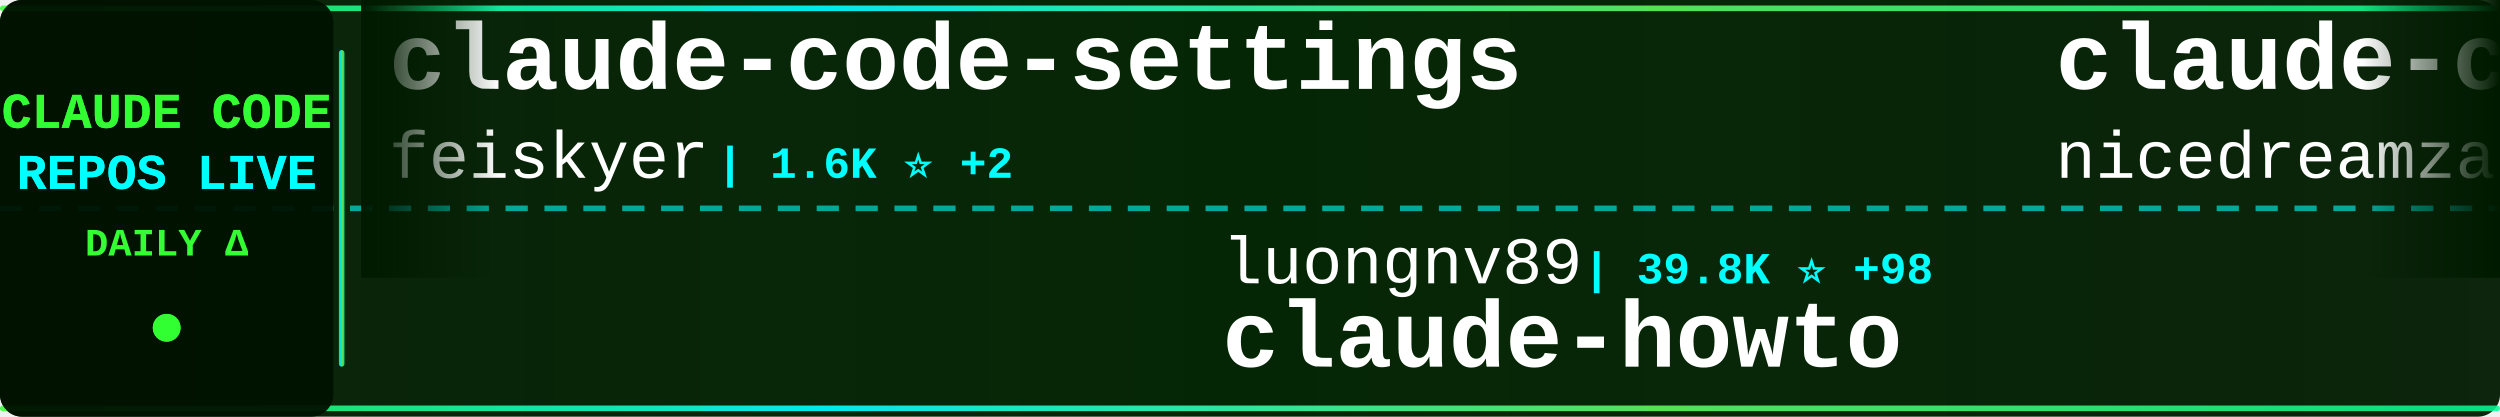
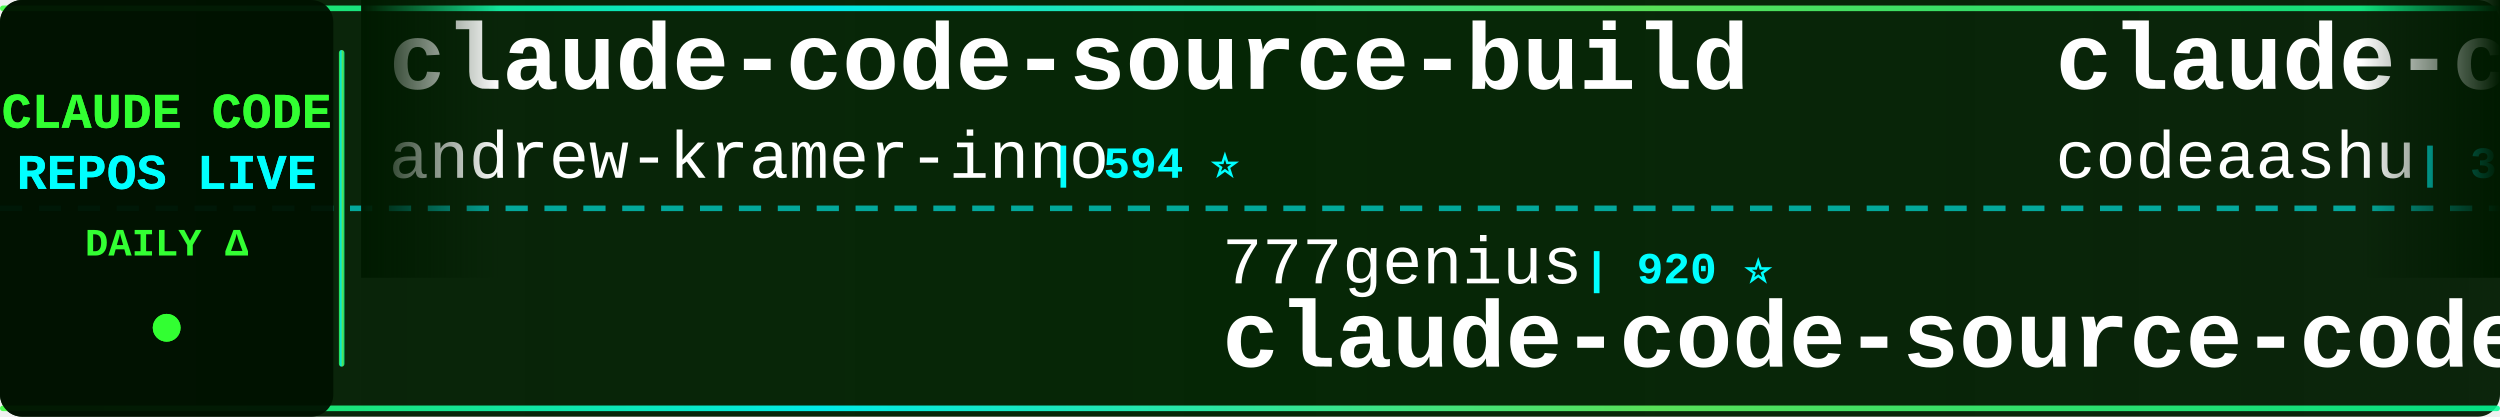
<svg xmlns="http://www.w3.org/2000/svg" width="900" height="150">
  <defs>
    <linearGradient id="tickerBg" x1="0%" y1="0%" x2="100%" y2="0%">
      <stop offset="0%" style="stop-color:#001a00;stop-opacity:0.95" />
      <stop offset="50%" style="stop-color:#002200;stop-opacity:0.98" />
      <stop offset="100%" style="stop-color:#001a00;stop-opacity:0.95" />
    </linearGradient>
    <linearGradient id="borderGrad" x1="0%" y1="0%" x2="100%" y2="0%">
      <stop offset="0%" style="stop-color:#33ff33;stop-opacity:0.85">
        <animate attributeName="stop-opacity" values="0.85;1;0.85" dur="2s" repeatCount="indefinite" />
      </stop>
      <stop offset="33%" style="stop-color:#00ffff;stop-opacity:0.9">
        <animate attributeName="stop-opacity" values="0.9;1;0.9" dur="2.2s" repeatCount="indefinite" />
      </stop>
      <stop offset="66%" style="stop-color:#66ff66;stop-opacity:0.85">
        <animate attributeName="stop-opacity" values="0.85;1;0.85" dur="1.8s" repeatCount="indefinite" />
      </stop>
      <stop offset="100%" style="stop-color:#00ff99;stop-opacity:0.85">
        <animate attributeName="stop-opacity" values="0.85;1;0.85" dur="2s" repeatCount="indefinite" />
      </stop>
    </linearGradient>
    <filter id="textGlow">
      <feGaussianBlur stdDeviation="0.1" result="coloredBlur" />
      <feMerge>
        <feMergeNode in="coloredBlur" />
        <feMergeNode in="SourceGraphic" />
      </feMerge>
    </filter>
    <filter id="metricGlow">
      <feGaussianBlur stdDeviation="0.2" result="coloredBlur" />
      <feMerge>
        <feMergeNode in="coloredBlur" />
        <feMergeNode in="SourceGraphic" />
      </feMerge>
    </filter>
    <linearGradient id="leftFade" x1="0%" y1="0%" x2="100%" y2="0%">
      <stop offset="0%" style="stop-color:#001a00;stop-opacity:1" />
      <stop offset="100%" style="stop-color:#001a00;stop-opacity:0" />
    </linearGradient>
    <linearGradient id="rightFade" x1="0%" y1="0%" x2="100%" y2="0%">
      <stop offset="0%" style="stop-color:#001a00;stop-opacity:0" />
      <stop offset="100%" style="stop-color:#001a00;stop-opacity:1" />
    </linearGradient>
  </defs>
  <rect width="900" height="150" fill="url(#tickerBg)" rx="8" />
  <rect x="0" y="2" width="900" height="2" fill="url(#borderGrad)" rx="1" />
  <rect x="0" y="146" width="900" height="2" fill="url(#borderGrad)" rx="1" />
  <line x1="0" y1="75" x2="900" y2="75" stroke="#00ffff" stroke-width="2" stroke-dasharray="8 6" opacity="0.6" />
  <rect x="0" y="0" width="120" height="150" fill="#001100" opacity="0.95" rx="8" />
  <text x="60" y="46" font-family="'Courier New', monospace" font-size="18" font-weight="bold" fill="#33ff33" text-anchor="middle" filter="url(#textGlow)">
    CLAUDE CODE
  </text>
  <text x="60" y="68" font-family="'Courier New', monospace" font-size="18" font-weight="bold" fill="#00ffff" text-anchor="middle" filter="url(#textGlow)">
    REPOS LIVE
  </text>
  <text x="60" y="92" font-family="'Courier New', monospace" font-size="14" font-weight="bold" fill="#33ff33" text-anchor="middle">
    DAILY Δ
  </text>
  <circle cx="60" cy="118" r="5" fill="#33ff33" filter="url(#metricGlow)">
    <animate attributeName="r" values="4;6;4" dur="1.5s" repeatCount="indefinite" />
    <animate attributeName="opacity" values="0.6;1;0.6" dur="1.5s" repeatCount="indefinite" />
  </circle>
  <rect x="122" y="18" width="2" height="114" fill="url(#borderGrad)" rx="1" />
  <clipPath id="tickerClip">
    <rect x="130" y="0" width="770" height="150" />
  </clipPath>
  <g clip-path="url(#tickerClip)">
    <g id="tickerItems">
      <animateTransform attributeName="transform" attributeType="XML" type="translate" from="0 0" to="-3000 0" dur="54s" repeatCount="indefinite" />
      <g transform="translate(0, 0)">
-         <text x="140" y="32" font-family="'Courier New', monospace" font-size="34" font-weight="bold" fill="#ffffff">claude-code-settings</text>
-         <text x="140" y="64" font-family="'Courier New', monospace" font-size="24" font-weight="normal" fill="#ffffff" opacity="1.0">feiskyer</text>
-         <text x="258" y="64" font-family="'Courier New', monospace" font-size="16" font-weight="bold" fill="#00ffff"> | 1.6K ⭐ +2</text>
+         <text x="140" y="32" font-family="'Courier New', monospace" font-size="34" font-weight="bold" fill="#ffffff">claude-code-source-build</text>
+         <text x="140" y="64" font-family="'Courier New', monospace" font-size="24" font-weight="normal" fill="#ffffff" opacity="1.0">andrew-kramer-inno</text>
+         <text x="378" y="64" font-family="'Courier New', monospace" font-size="16" font-weight="bold" fill="#00ffff"> | 594 ⭐</text>
      </g>
      <g transform="translate(300, 0)">
-         <text x="140" y="102" font-family="'Courier New', monospace" font-size="24" font-weight="normal" fill="#ffffff" opacity="1.0">luongnv89</text>
-         <text x="270" y="102" font-family="'Courier New', monospace" font-size="16" font-weight="bold" fill="#00ffff"> | 39.8K ⭐ +98</text>
-         <text x="140" y="132" font-family="'Courier New', monospace" font-size="34" font-weight="bold" fill="#ffffff">claude-howto</text>
+         <text x="140" y="102" font-family="'Courier New', monospace" font-size="24" font-weight="normal" fill="#ffffff" opacity="1.0">777genius</text>
+         <text x="270" y="102" font-family="'Courier New', monospace" font-size="16" font-weight="bold" fill="#00ffff"> | 920 ⭐</text>
+         <text x="140" y="132" font-family="'Courier New', monospace" font-size="34" font-weight="bold" fill="#ffffff">claude-code-source-code</text>
      </g>
      <g transform="translate(600, 0)">
-         <text x="140" y="32" font-family="'Courier New', monospace" font-size="34" font-weight="bold" fill="#ffffff">claude-code-local</text>
-         <text x="140" y="64" font-family="'Courier New', monospace" font-size="24" font-weight="normal" fill="#ffffff" opacity="1.0">nicedreamzapp</text>
-         <text x="318" y="64" font-family="'Courier New', monospace" font-size="16" font-weight="bold" fill="#00ffff"> | 2.9K ⭐ +6</text>
+         <text x="140" y="32" font-family="'Courier New', monospace" font-size="34" font-weight="bold" fill="#ffffff">claude-code</text>
+         <text x="140" y="64" font-family="'Courier New', monospace" font-size="24" font-weight="normal" fill="#ffffff" opacity="1.0">codeaashu</text>
+         <text x="270" y="64" font-family="'Courier New', monospace" font-size="16" font-weight="bold" fill="#00ffff"> | 3.1K ⭐ +5</text>
      </g>
      <g transform="translate(900, 0)">
-         <text x="140" y="102" font-family="'Courier New', monospace" font-size="24" font-weight="normal" fill="#ffffff" opacity="1.0">Tinkeringg-Lab</text>
-         <text x="330" y="102" font-family="'Courier New', monospace" font-size="16" font-weight="bold" fill="#00ffff"> | 211 ⭐</text>
-         <text x="140" y="132" font-family="'Courier New', monospace" font-size="34" font-weight="bold" fill="#ffffff">claude-code</text>
+         <text x="140" y="102" font-family="'Courier New', monospace" font-size="24" font-weight="normal" fill="#ffffff" opacity="1.0">luyao618</text>
+         <text x="258" y="102" font-family="'Courier New', monospace" font-size="16" font-weight="bold" fill="#00ffff"> | 1.6K ⭐ +5</text>
+         <text x="140" y="132" font-family="'Courier New', monospace" font-size="34" font-weight="bold" fill="#ffffff">Claude-Code-Source-Study</text>
      </g>
      <g transform="translate(1200, 0)">
-         <text x="140" y="32" font-family="'Courier New', monospace" font-size="34" font-weight="bold" fill="#ffffff">claude-code-analysis</text>
-         <text x="140" y="64" font-family="'Courier New', monospace" font-size="24" font-weight="normal" fill="#ffffff" opacity="1.0">liuup</text>
-         <text x="222" y="64" font-family="'Courier New', monospace" font-size="16" font-weight="bold" fill="#00ffff"> | 3.5K ⭐ +13</text>
+         <text x="140" y="32" font-family="'Courier New', monospace" font-size="34" font-weight="bold" fill="#ffffff">Claude-code</text>
+         <text x="140" y="64" font-family="'Courier New', monospace" font-size="24" font-weight="normal" fill="#ffffff" opacity="1.0">zstmfhy</text>
+         <text x="246" y="64" font-family="'Courier New', monospace" font-size="16" font-weight="bold" fill="#00ffff"> | 190 ⭐</text>
      </g>
      <g transform="translate(1500, 0)">
-         <text x="140" y="102" font-family="'Courier New', monospace" font-size="24" font-weight="normal" fill="#ffffff" opacity="1.0">JrCx7scC</text>
-         <text x="258" y="102" font-family="'Courier New', monospace" font-size="16" font-weight="bold" fill="#00ffff"> | 371 ⭐</text>
-         <text x="140" y="132" font-family="'Courier New', monospace" font-size="34" font-weight="bold" fill="#ffffff">claude-code-source</text>
+         <text x="140" y="102" font-family="'Courier New', monospace" font-size="24" font-weight="normal" fill="#ffffff" opacity="1.0">digitalsamba</text>
+         <text x="306" y="102" font-family="'Courier New', monospace" font-size="16" font-weight="bold" fill="#00ffff"> | 1.7K ⭐ +6</text>
+         <text x="140" y="132" font-family="'Courier New', monospace" font-size="34" font-weight="bold" fill="#ffffff">claude-code-video-toolki...</text>
      </g>
      <g transform="translate(1800, 0)">
-         <text x="140" y="32" font-family="'Courier New', monospace" font-size="34" font-weight="bold" fill="#ffffff">claude-code</text>
-         <text x="140" y="64" font-family="'Courier New', monospace" font-size="24" font-weight="normal" fill="#ffffff" opacity="1.0">T-Lab-CUHKSZ</text>
-         <text x="306" y="64" font-family="'Courier New', monospace" font-size="16" font-weight="bold" fill="#00ffff"> | 325 ⭐ +1</text>
+         <text x="140" y="32" font-family="'Courier New', monospace" font-size="34" font-weight="bold" fill="#ffffff">claude_code_src</text>
+         <text x="140" y="64" font-family="'Courier New', monospace" font-size="24" font-weight="normal" fill="#ffffff" opacity="1.0">ponponon</text>
+         <text x="258" y="64" font-family="'Courier New', monospace" font-size="16" font-weight="bold" fill="#00ffff"> | 2.3K ⭐ +1</text>
      </g>
      <g transform="translate(2100, 0)">
-         <text x="140" y="102" font-family="'Courier New', monospace" font-size="24" font-weight="normal" fill="#ffffff" opacity="1.0">anthropics</text>
-         <text x="282" y="102" font-family="'Courier New', monospace" font-size="16" font-weight="bold" fill="#00ffff"> | 5.5K ⭐ +7</text>
-         <text x="140" y="132" font-family="'Courier New', monospace" font-size="34" font-weight="bold" fill="#ffffff">claude-code-security-rev...</text>
+         <text x="140" y="102" font-family="'Courier New', monospace" font-size="24" font-weight="normal" fill="#ffffff" opacity="1.0">disler</text>
+         <text x="234" y="102" font-family="'Courier New', monospace" font-size="16" font-weight="bold" fill="#00ffff"> | 1.5K ⭐ +5</text>
+         <text x="140" y="132" font-family="'Courier New', monospace" font-size="34" font-weight="bold" fill="#ffffff">pi-vs-claude-code</text>
      </g>
      <g transform="translate(2400, 0)">
-         <text x="140" y="32" font-family="'Courier New', monospace" font-size="34" font-weight="bold" fill="#ffffff">claude-code</text>
-         <text x="140" y="64" font-family="'Courier New', monospace" font-size="24" font-weight="normal" fill="#ffffff" opacity="1.0">yasasbanukaofficial</text>
-         <text x="390" y="64" font-family="'Courier New', monospace" font-size="16" font-weight="bold" fill="#00ffff"> | 3.7K ⭐ +10</text>
+         <text x="140" y="32" font-family="'Courier New', monospace" font-size="34" font-weight="bold" fill="#ffffff">claude-code-harness</text>
+         <text x="140" y="64" font-family="'Courier New', monospace" font-size="24" font-weight="normal" fill="#ffffff" opacity="1.0">Chachamaru127</text>
+         <text x="318" y="64" font-family="'Courier New', monospace" font-size="16" font-weight="bold" fill="#00ffff"> | 3.0K ⭐ +5</text>
      </g>
      <g transform="translate(2700, 0)">
-         <text x="140" y="102" font-family="'Courier New', monospace" font-size="24" font-weight="normal" fill="#ffffff" opacity="1.0">jeremylongshore</text>
-         <text x="342" y="102" font-family="'Courier New', monospace" font-size="16" font-weight="bold" fill="#00ffff"> | 2.5K ⭐ +6</text>
-         <text x="140" y="132" font-family="'Courier New', monospace" font-size="34" font-weight="bold" fill="#ffffff">claude-code-plugins-plus...</text>
+         <text x="140" y="102" font-family="'Courier New', monospace" font-size="24" font-weight="normal" fill="#ffffff" opacity="1.0">centminmod</text>
+         <text x="282" y="102" font-family="'Courier New', monospace" font-size="16" font-weight="bold" fill="#00ffff"> | 2.5K ⭐ +2</text>
+         <text x="140" y="132" font-family="'Courier New', monospace" font-size="34" font-weight="bold" fill="#ffffff">my-claude-code-setup</text>
      </g>
      <g transform="translate(3000, 0)">
-         <text x="140" y="32" font-family="'Courier New', monospace" font-size="34" font-weight="bold" fill="#ffffff">claude-code-settings</text>
-         <text x="140" y="64" font-family="'Courier New', monospace" font-size="24" font-weight="normal" fill="#ffffff" opacity="1.0">feiskyer</text>
-         <text x="258" y="64" font-family="'Courier New', monospace" font-size="16" font-weight="bold" fill="#00ffff"> | 1.6K ⭐ +2</text>
+         <text x="140" y="32" font-family="'Courier New', monospace" font-size="34" font-weight="bold" fill="#ffffff">claude-code-source-build</text>
+         <text x="140" y="64" font-family="'Courier New', monospace" font-size="24" font-weight="normal" fill="#ffffff" opacity="1.0">andrew-kramer-inno</text>
+         <text x="378" y="64" font-family="'Courier New', monospace" font-size="16" font-weight="bold" fill="#00ffff"> | 594 ⭐</text>
      </g>
      <g transform="translate(3300, 0)">
-         <text x="140" y="102" font-family="'Courier New', monospace" font-size="24" font-weight="normal" fill="#ffffff" opacity="1.0">luongnv89</text>
-         <text x="270" y="102" font-family="'Courier New', monospace" font-size="16" font-weight="bold" fill="#00ffff"> | 39.8K ⭐ +98</text>
-         <text x="140" y="132" font-family="'Courier New', monospace" font-size="34" font-weight="bold" fill="#ffffff">claude-howto</text>
+         <text x="140" y="102" font-family="'Courier New', monospace" font-size="24" font-weight="normal" fill="#ffffff" opacity="1.0">777genius</text>
+         <text x="270" y="102" font-family="'Courier New', monospace" font-size="16" font-weight="bold" fill="#00ffff"> | 920 ⭐</text>
+         <text x="140" y="132" font-family="'Courier New', monospace" font-size="34" font-weight="bold" fill="#ffffff">claude-code-source-code</text>
      </g>
      <g transform="translate(3600, 0)">
-         <text x="140" y="32" font-family="'Courier New', monospace" font-size="34" font-weight="bold" fill="#ffffff">claude-code-local</text>
-         <text x="140" y="64" font-family="'Courier New', monospace" font-size="24" font-weight="normal" fill="#ffffff" opacity="1.0">nicedreamzapp</text>
-         <text x="318" y="64" font-family="'Courier New', monospace" font-size="16" font-weight="bold" fill="#00ffff"> | 2.9K ⭐ +6</text>
+         <text x="140" y="32" font-family="'Courier New', monospace" font-size="34" font-weight="bold" fill="#ffffff">claude-code</text>
+         <text x="140" y="64" font-family="'Courier New', monospace" font-size="24" font-weight="normal" fill="#ffffff" opacity="1.0">codeaashu</text>
+         <text x="270" y="64" font-family="'Courier New', monospace" font-size="16" font-weight="bold" fill="#00ffff"> | 3.1K ⭐ +5</text>
      </g>
      <g transform="translate(3900, 0)">
-         <text x="140" y="102" font-family="'Courier New', monospace" font-size="24" font-weight="normal" fill="#ffffff" opacity="1.0">Tinkeringg-Lab</text>
-         <text x="330" y="102" font-family="'Courier New', monospace" font-size="16" font-weight="bold" fill="#00ffff"> | 211 ⭐</text>
-         <text x="140" y="132" font-family="'Courier New', monospace" font-size="34" font-weight="bold" fill="#ffffff">claude-code</text>
+         <text x="140" y="102" font-family="'Courier New', monospace" font-size="24" font-weight="normal" fill="#ffffff" opacity="1.0">luyao618</text>
+         <text x="258" y="102" font-family="'Courier New', monospace" font-size="16" font-weight="bold" fill="#00ffff"> | 1.6K ⭐ +5</text>
+         <text x="140" y="132" font-family="'Courier New', monospace" font-size="34" font-weight="bold" fill="#ffffff">Claude-Code-Source-Study</text>
      </g>
    </g>
  </g>
  <rect x="130" y="0" width="50" height="100" fill="url(#leftFade)" />
  <rect x="850" y="0" width="50" height="100" fill="url(#rightFade)" />
</svg>
